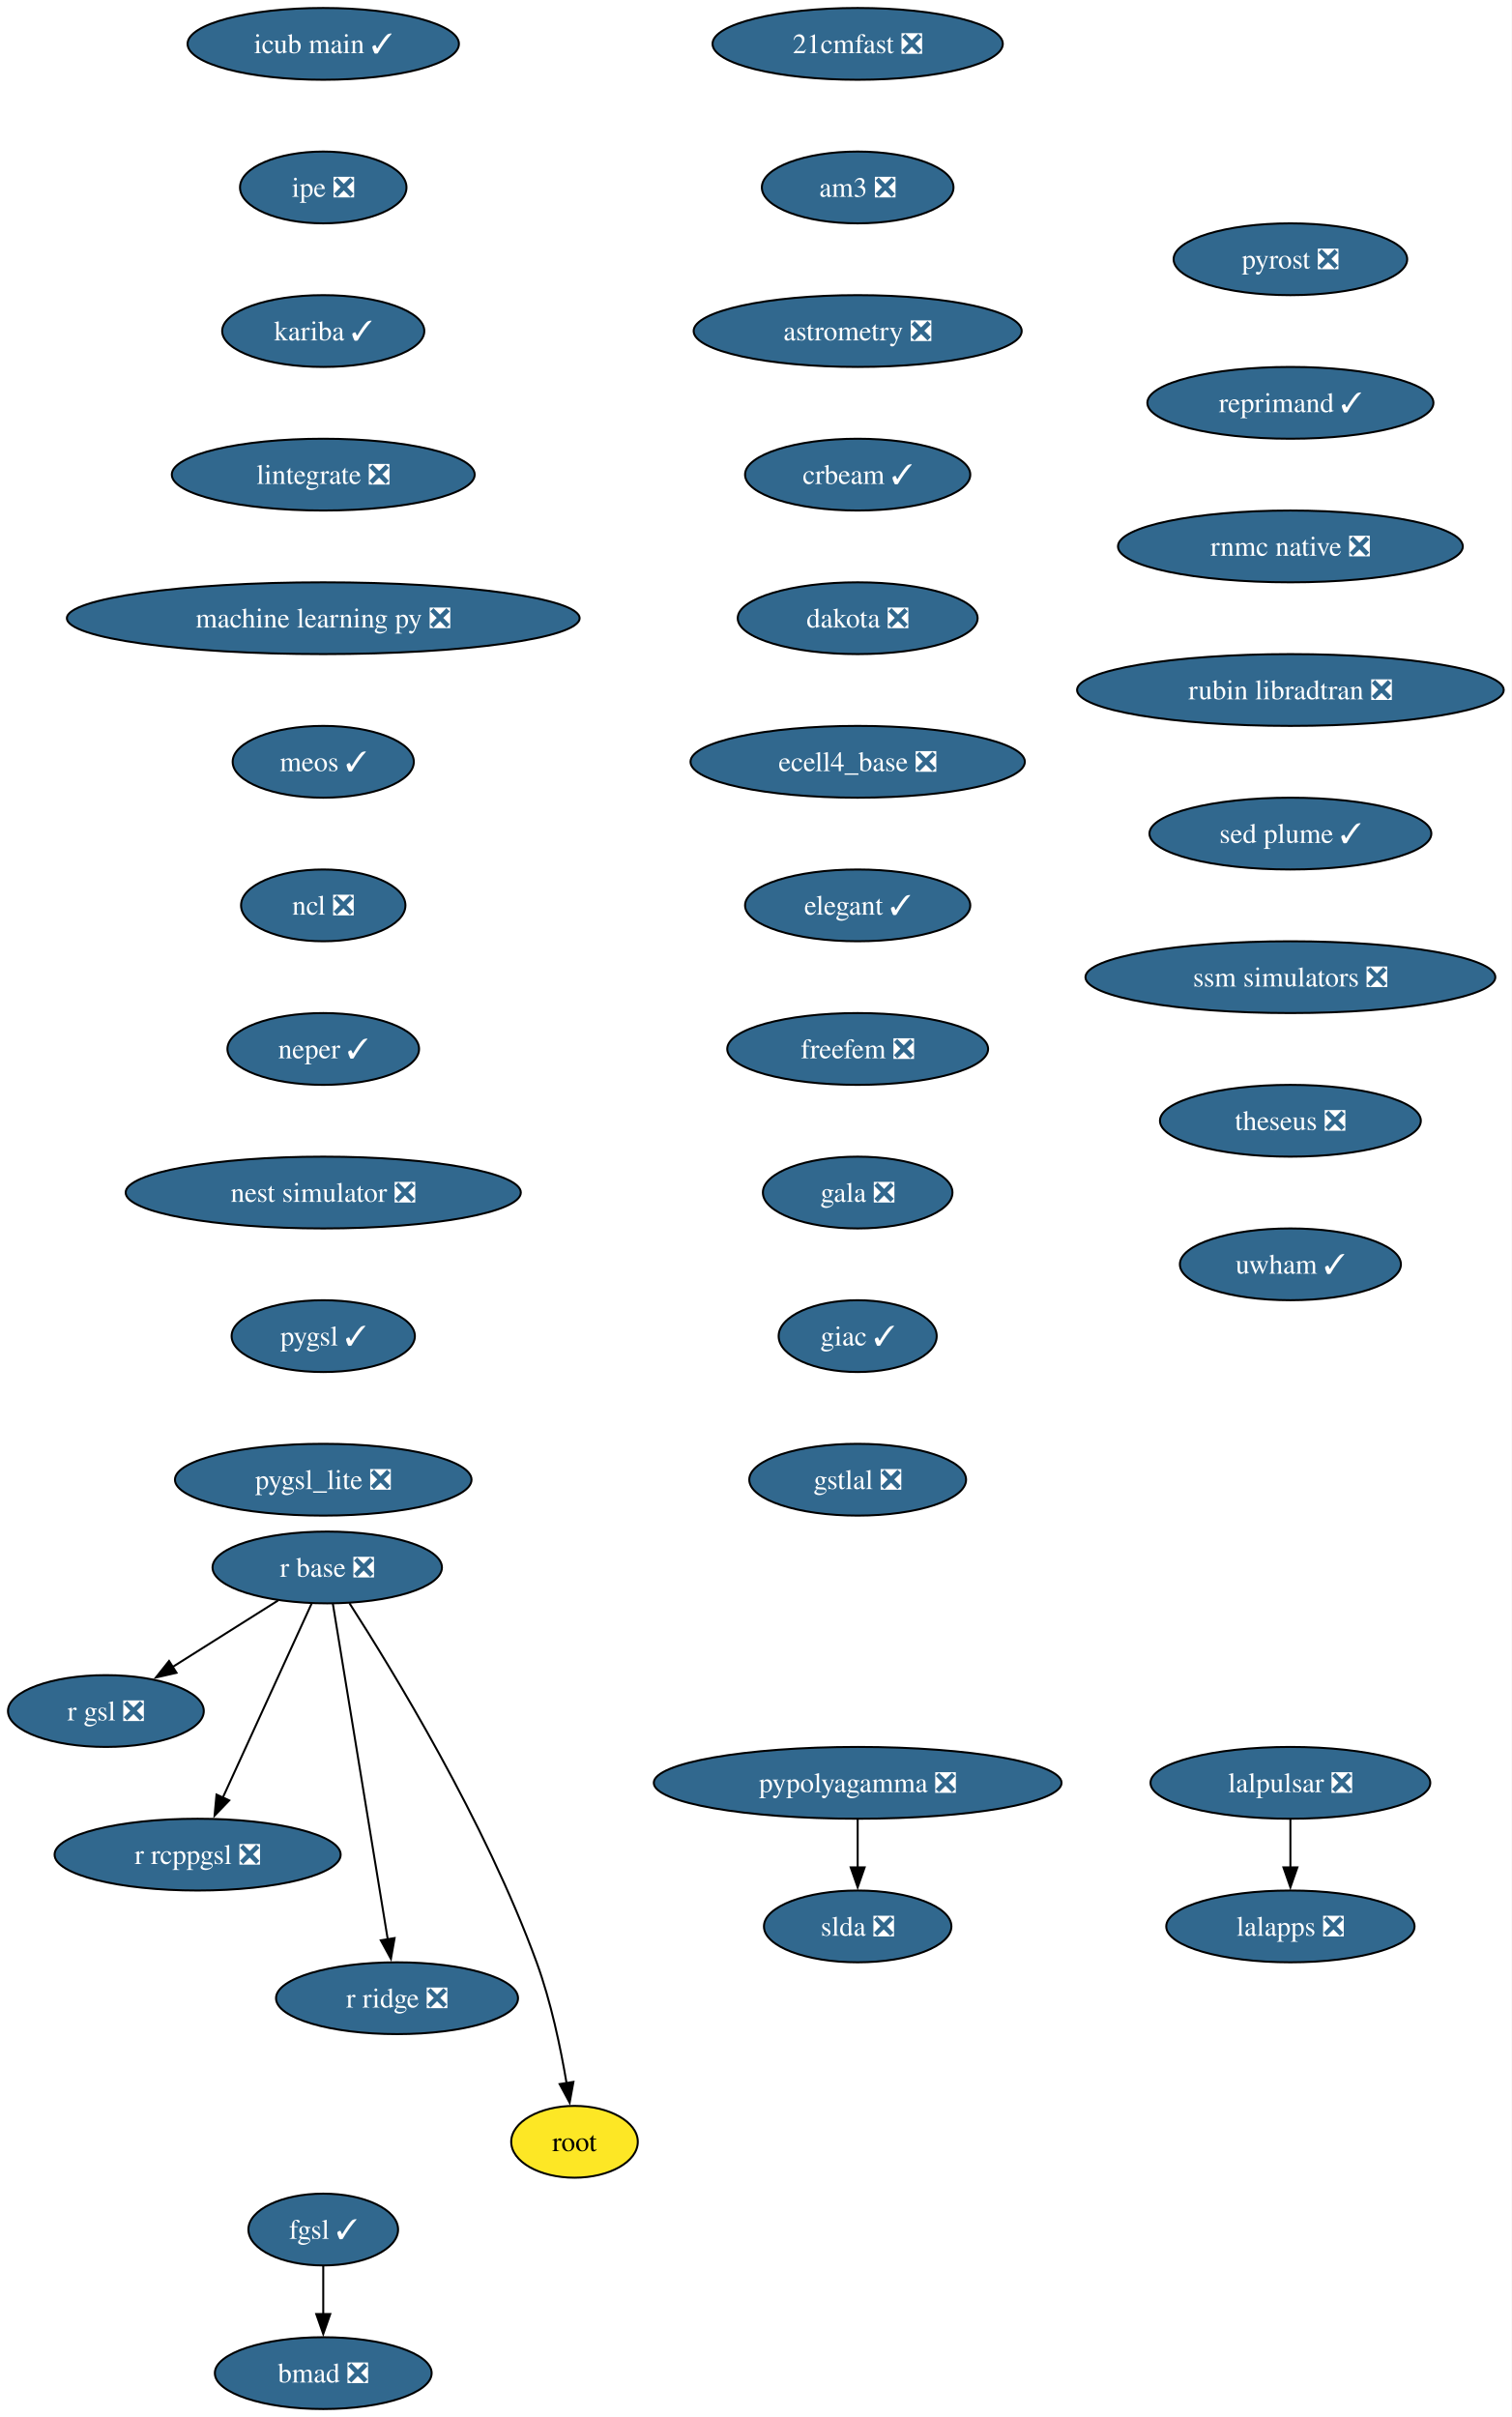
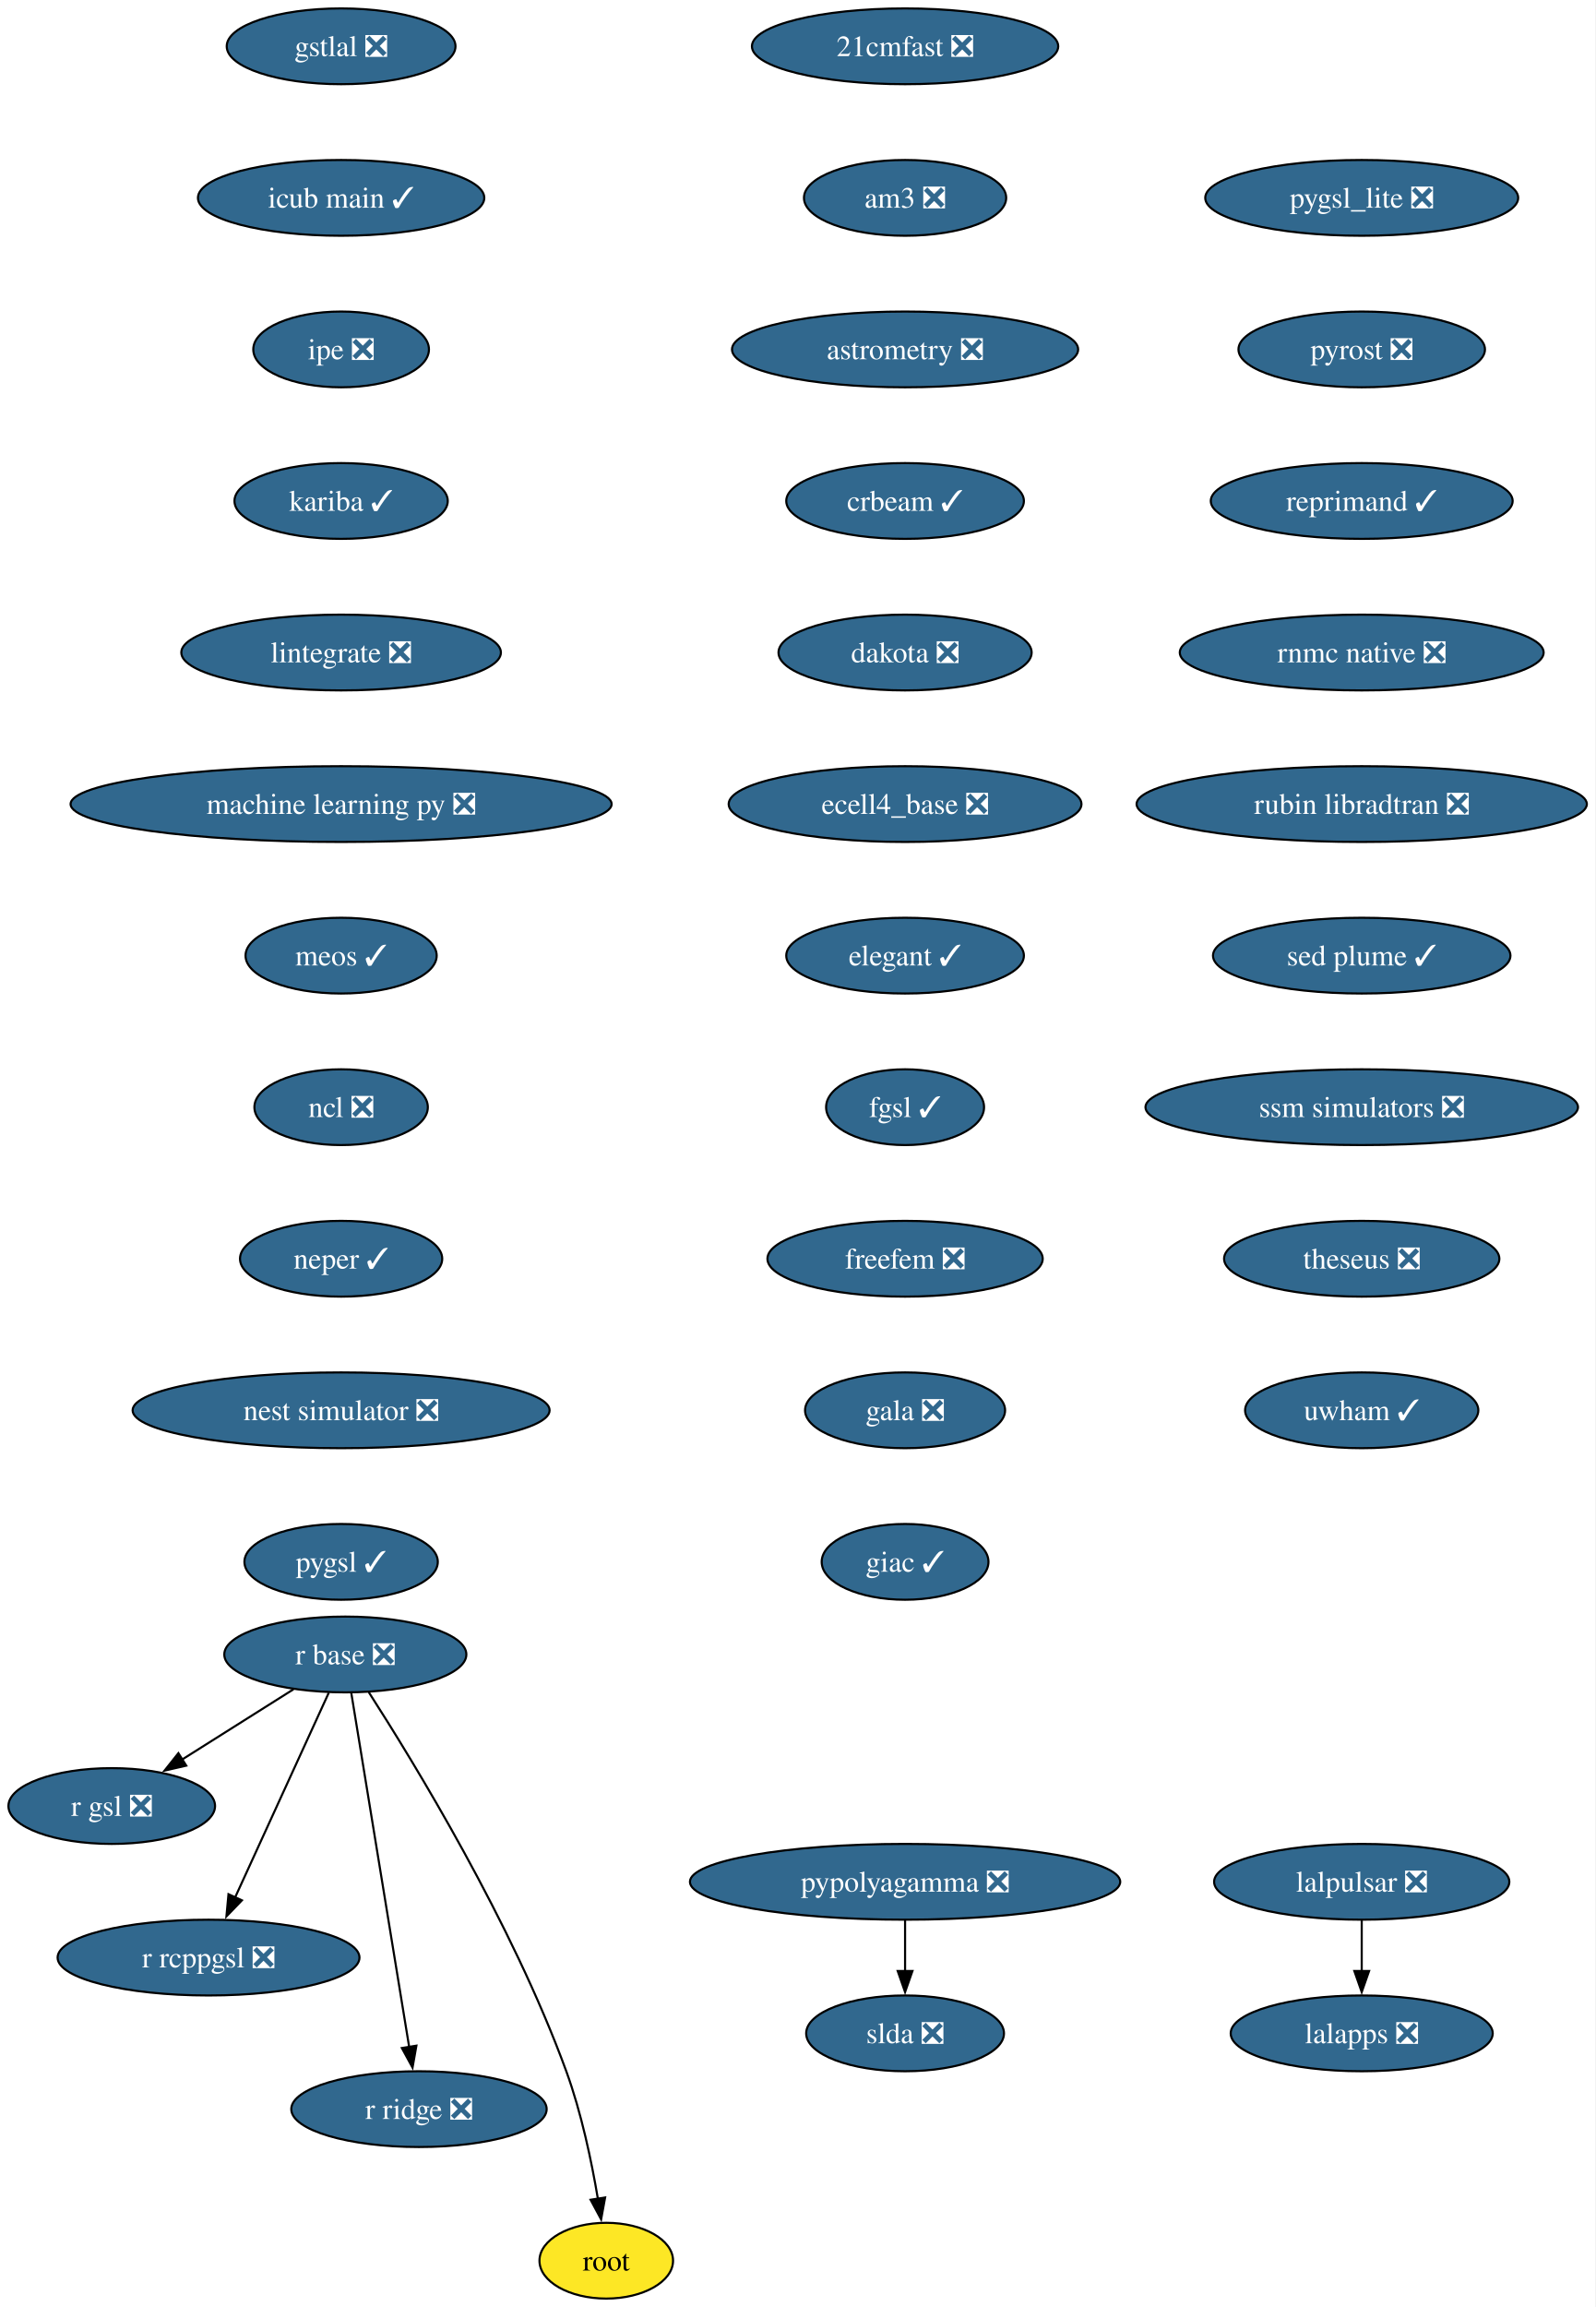
- <svg xmlns="http://www.w3.org/2000/svg" xmlns:xlink="http://www.w3.org/1999/xlink" width="758pt" height="1212pt" viewBox="0.00 0.00 758.00 1212.00">
-   <g id="graph0" class="graph" transform="scale(1 1) rotate(0) translate(4 1208)">
-     <polygon fill="white" stroke="none" points="-4,4 -4,-1208 754.08,-1208 754.08,4 -4,4" />
+ <svg xmlns="http://www.w3.org/2000/svg" xmlns:xlink="http://www.w3.org/1999/xlink" width="758pt" height="1096pt" viewBox="0.00 0.00 758.00 1096.00">
+   <g id="graph0" class="graph" transform="scale(1 1) rotate(0) translate(4 1092)">
+     <polygon fill="white" stroke="none" points="-4,4 -4,-1092 754.08,-1092 754.08,4 -4,4" />
    <g id="node1" class="node">
      <g id="a_node1">
        <a xlink:href="https://github.com/conda-forge/21cmfast-feedstock/pull/34" xlink:title="21cmfast ❎">
-           <ellipse fill="#31688e" stroke="black" cx="426.1" cy="-1186" rx="72.78" ry="18" />
-           <text xml:space="preserve" text-anchor="middle" x="426.1" y="-1181.33" font-family="Times,serif" font-size="14.00" fill="white">21cmfast ❎</text>
+           <ellipse fill="#31688e" stroke="black" cx="426.1" cy="-1070" rx="72.78" ry="18" />
+           <text xml:space="preserve" text-anchor="middle" x="426.1" y="-1065.33" font-family="Times,serif" font-size="14.00" fill="white">21cmfast ❎</text>
        </a>
      </g>
    </g>
    <g id="node2" class="node">
      <g id="a_node2">
        <a xlink:href="https://github.com/conda-forge/am3-feedstock/pull/6" xlink:title="am3 ❎">
-           <ellipse fill="#31688e" stroke="black" cx="426.1" cy="-1114" rx="48.05" ry="18" />
-           <text xml:space="preserve" text-anchor="middle" x="426.1" y="-1109.33" font-family="Times,serif" font-size="14.00" fill="white">am3 ❎</text>
+           <ellipse fill="#31688e" stroke="black" cx="426.1" cy="-998" rx="48.05" ry="18" />
+           <text xml:space="preserve" text-anchor="middle" x="426.1" y="-993.33" font-family="Times,serif" font-size="14.00" fill="white">am3 ❎</text>
        </a>
      </g>
    </g>
    <g id="node3" class="node">
      <g id="a_node3">
        <a xlink:href="https://github.com/conda-forge/astrometry-feedstock/pull/67" xlink:title="astrometry ❎">
-           <ellipse fill="#31688e" stroke="black" cx="426.1" cy="-1042" rx="82.25" ry="18" />
-           <text xml:space="preserve" text-anchor="middle" x="426.1" y="-1037.33" font-family="Times,serif" font-size="14.00" fill="white">astrometry ❎</text>
+           <ellipse fill="#31688e" stroke="black" cx="426.1" cy="-926" rx="82.25" ry="18" />
+           <text xml:space="preserve" text-anchor="middle" x="426.1" y="-921.33" font-family="Times,serif" font-size="14.00" fill="white">astrometry ❎</text>
        </a>
      </g>
    </g>
    <g id="node4" class="node">
      <g id="a_node4">
        <a xlink:href="https://github.com/conda-forge/crbeam-feedstock/pull/4" xlink:title="crbeam ✓">
-           <ellipse fill="#31688e" stroke="black" cx="426.1" cy="-970" rx="56.47" ry="18" />
-           <text xml:space="preserve" text-anchor="middle" x="426.1" y="-965.33" font-family="Times,serif" font-size="14.00" fill="white">crbeam ✓</text>
+           <ellipse fill="#31688e" stroke="black" cx="426.1" cy="-854" rx="56.47" ry="18" />
+           <text xml:space="preserve" text-anchor="middle" x="426.1" y="-849.33" font-family="Times,serif" font-size="14.00" fill="white">crbeam ✓</text>
+         </a>
+       </g>
+     </g>
+     <g id="node5" class="node">
+       <g id="a_node5">
+         <a xlink:href="https://github.com/conda-forge/dakota-feedstock/pull/64" xlink:title="dakota ❎">
+           <ellipse fill="#31688e" stroke="black" cx="426.1" cy="-782" rx="60.15" ry="18" />
+           <text xml:space="preserve" text-anchor="middle" x="426.1" y="-777.33" font-family="Times,serif" font-size="14.00" fill="white">dakota ❎</text>
        </a>
      </g>
    </g>
    <g id="node6" class="node">
      <g id="a_node6">
-         <a xlink:href="https://github.com/conda-forge/dakota-feedstock/pull/64" xlink:title="dakota ❎">
-           <ellipse fill="#31688e" stroke="black" cx="426.1" cy="-898" rx="60.15" ry="18" />
-           <text xml:space="preserve" text-anchor="middle" x="426.1" y="-893.33" font-family="Times,serif" font-size="14.00" fill="white">dakota ❎</text>
-         </a>
-       </g>
-     </g>
-     <g id="node5" class="node">
-       <g id="a_node5">
-         <a xlink:href="https://github.com/conda-forge/bmad-feedstock/pull/736" xlink:title="bmad ❎">
-           <ellipse fill="#31688e" stroke="black" cx="158.1" cy="-18" rx="54.36" ry="18" />
-           <text xml:space="preserve" text-anchor="middle" x="158.1" y="-13.32" font-family="Times,serif" font-size="14.00" fill="white">bmad ❎</text>
+         <a xlink:href="https://github.com/conda-forge/ecell4_base-feedstock/pull/39" xlink:title="ecell4_base ❎">
+           <ellipse fill="#31688e" stroke="black" cx="426.1" cy="-710" rx="83.83" ry="18" />
+           <text xml:space="preserve" text-anchor="middle" x="426.1" y="-705.33" font-family="Times,serif" font-size="14.00" fill="white">ecell4_base ❎</text>
        </a>
      </g>
    </g>
    <g id="node7" class="node">
      <g id="a_node7">
-         <a xlink:href="https://github.com/conda-forge/ecell4_base-feedstock/pull/39" xlink:title="ecell4_base ❎">
-           <ellipse fill="#31688e" stroke="black" cx="426.1" cy="-826" rx="83.83" ry="18" />
-           <text xml:space="preserve" text-anchor="middle" x="426.1" y="-821.33" font-family="Times,serif" font-size="14.00" fill="white">ecell4_base ❎</text>
+         <a xlink:href="https://github.com/conda-forge/elegant-feedstock/pull/34" xlink:title="elegant ✓">
+           <ellipse fill="#31688e" stroke="black" cx="426.1" cy="-638" rx="56.47" ry="18" />
+           <text xml:space="preserve" text-anchor="middle" x="426.1" y="-633.33" font-family="Times,serif" font-size="14.00" fill="white">elegant ✓</text>
        </a>
      </g>
    </g>
    <g id="node8" class="node">
      <g id="a_node8">
-         <a xlink:href="https://github.com/conda-forge/elegant-feedstock/pull/34" xlink:title="elegant ✓">
-           <ellipse fill="#31688e" stroke="black" cx="426.1" cy="-754" rx="56.47" ry="18" />
-           <text xml:space="preserve" text-anchor="middle" x="426.1" y="-749.33" font-family="Times,serif" font-size="14.00" fill="white">elegant ✓</text>
+         <a xlink:href="https://github.com/conda-forge/fgsl-feedstock/pull/4" xlink:title="fgsl ✓">
+           <ellipse fill="#31688e" stroke="black" cx="426.1" cy="-566" rx="37.53" ry="18" />
+           <text xml:space="preserve" text-anchor="middle" x="426.1" y="-561.33" font-family="Times,serif" font-size="14.00" fill="white">fgsl ✓</text>
        </a>
      </g>
    </g>
    <g id="node9" class="node">
      <g id="a_node9">
        <a xlink:href="https://github.com/conda-forge/freefem-feedstock/pull/56" xlink:title="freefem ❎">
-           <ellipse fill="#31688e" stroke="black" cx="426.1" cy="-682" rx="65.41" ry="18" />
-           <text xml:space="preserve" text-anchor="middle" x="426.1" y="-677.33" font-family="Times,serif" font-size="14.00" fill="white">freefem ❎</text>
+           <ellipse fill="#31688e" stroke="black" cx="426.1" cy="-494" rx="65.41" ry="18" />
+           <text xml:space="preserve" text-anchor="middle" x="426.1" y="-489.32" font-family="Times,serif" font-size="14.00" fill="white">freefem ❎</text>
+         </a>
+       </g>
+     </g>
+     <g id="node10" class="node">
+       <g id="a_node10">
+         <a xlink:href="https://github.com/conda-forge/gala-feedstock/pull/40" xlink:title="gala ❎">
+           <ellipse fill="#31688e" stroke="black" cx="426.1" cy="-422" rx="47.53" ry="18" />
+           <text xml:space="preserve" text-anchor="middle" x="426.1" y="-417.32" font-family="Times,serif" font-size="14.00" fill="white">gala ❎</text>
        </a>
      </g>
    </g>
    <g id="node11" class="node">
      <g id="a_node11">
-         <a xlink:href="https://github.com/conda-forge/gala-feedstock/pull/40" xlink:title="gala ❎">
-           <ellipse fill="#31688e" stroke="black" cx="426.1" cy="-610" rx="47.53" ry="18" />
-           <text xml:space="preserve" text-anchor="middle" x="426.1" y="-605.33" font-family="Times,serif" font-size="14.00" fill="white">gala ❎</text>
-         </a>
-       </g>
-     </g>
-     <g id="node10" class="node">
-       <g id="a_node10">
-         <a xlink:href="https://github.com/conda-forge/fgsl-feedstock/pull/4" xlink:title="fgsl ✓">
-           <ellipse fill="#31688e" stroke="black" cx="158.1" cy="-90" rx="37.53" ry="18" />
-           <text xml:space="preserve" text-anchor="middle" x="158.1" y="-85.33" font-family="Times,serif" font-size="14.00" fill="white">fgsl ✓</text>
-         </a>
-       </g>
-     </g>
-     <g id="edge8" class="edge">
-       <path fill="none" stroke="black" d="M158.1,-71.7C158.1,-64.41 158.1,-55.73 158.1,-47.54" />
-       <polygon fill="black" stroke="black" points="161.6,-47.62 158.1,-37.62 154.6,-47.62 161.6,-47.62" />
+         <a xlink:href="https://github.com/conda-forge/giac-feedstock/pull/45" xlink:title="giac ✓">
+           <ellipse fill="#31688e" stroke="black" cx="426.1" cy="-350" rx="39.63" ry="18" />
+           <text xml:space="preserve" text-anchor="middle" x="426.1" y="-345.32" font-family="Times,serif" font-size="14.00" fill="white">giac ✓</text>
+         </a>
+       </g>
    </g>
    <g id="node12" class="node">
      <g id="a_node12">
-         <a xlink:href="https://github.com/conda-forge/giac-feedstock/pull/45" xlink:title="giac ✓">
-           <ellipse fill="#31688e" stroke="black" cx="426.1" cy="-538" rx="39.63" ry="18" />
-           <text xml:space="preserve" text-anchor="middle" x="426.1" y="-533.33" font-family="Times,serif" font-size="14.00" fill="white">giac ✓</text>
+         <a xlink:href="https://github.com/conda-forge/gstlal-feedstock/pull/48" xlink:title="gstlal ❎">
+           <ellipse fill="#31688e" stroke="black" cx="158.1" cy="-1070" rx="54.36" ry="18" />
+           <text xml:space="preserve" text-anchor="middle" x="158.1" y="-1065.33" font-family="Times,serif" font-size="14.00" fill="white">gstlal ❎</text>
        </a>
      </g>
    </g>
    <g id="node13" class="node">
      <g id="a_node13">
-         <a xlink:href="https://github.com/conda-forge/gstlal-feedstock/pull/48" xlink:title="gstlal ❎">
-           <ellipse fill="#31688e" stroke="black" cx="426.1" cy="-466" rx="54.36" ry="18" />
-           <text xml:space="preserve" text-anchor="middle" x="426.1" y="-461.32" font-family="Times,serif" font-size="14.00" fill="white">gstlal ❎</text>
+         <a xlink:href="https://github.com/conda-forge/icub-main-feedstock/pull/58" xlink:title="icub main ✓">
+           <ellipse fill="#31688e" stroke="black" cx="158.1" cy="-998" rx="68.04" ry="18" />
+           <text xml:space="preserve" text-anchor="middle" x="158.1" y="-993.33" font-family="Times,serif" font-size="14.00" fill="white">icub main ✓</text>
        </a>
      </g>
    </g>
    <g id="node14" class="node">
      <g id="a_node14">
-         <a xlink:href="https://github.com/conda-forge/icub-main-feedstock/pull/58" xlink:title="icub main ✓">
-           <ellipse fill="#31688e" stroke="black" cx="158.1" cy="-1186" rx="68.04" ry="18" />
-           <text xml:space="preserve" text-anchor="middle" x="158.1" y="-1181.33" font-family="Times,serif" font-size="14.00" fill="white">icub main ✓</text>
+         <a xlink:href="https://github.com/conda-forge/ipe-feedstock/pull/45" xlink:title="ipe ❎">
+           <ellipse fill="#31688e" stroke="black" cx="158.1" cy="-926" rx="41.74" ry="18" />
+           <text xml:space="preserve" text-anchor="middle" x="158.1" y="-921.33" font-family="Times,serif" font-size="14.00" fill="white">ipe ❎</text>
        </a>
      </g>
    </g>
    <g id="node15" class="node">
      <g id="a_node15">
-         <a xlink:href="https://github.com/conda-forge/ipe-feedstock/pull/45" xlink:title="ipe ❎">
-           <ellipse fill="#31688e" stroke="black" cx="158.1" cy="-1114" rx="41.74" ry="18" />
-           <text xml:space="preserve" text-anchor="middle" x="158.1" y="-1109.33" font-family="Times,serif" font-size="14.00" fill="white">ipe ❎</text>
+         <a xlink:href="https://github.com/conda-forge/kariba-feedstock/pull/2" xlink:title="kariba ✓">
+           <ellipse fill="#31688e" stroke="black" cx="158.1" cy="-854" rx="50.68" ry="18" />
+           <text xml:space="preserve" text-anchor="middle" x="158.1" y="-849.33" font-family="Times,serif" font-size="14.00" fill="white">kariba ✓</text>
        </a>
      </g>
    </g>
    <g id="node16" class="node">
      <g id="a_node16">
-         <a xlink:href="https://github.com/conda-forge/kariba-feedstock/pull/2" xlink:title="kariba ✓">
-           <ellipse fill="#31688e" stroke="black" cx="158.1" cy="-1042" rx="50.68" ry="18" />
-           <text xml:space="preserve" text-anchor="middle" x="158.1" y="-1037.33" font-family="Times,serif" font-size="14.00" fill="white">kariba ✓</text>
+         <a xlink:href="https://github.com/conda-forge/lintegrate-feedstock/pull/47" xlink:title="lintegrate ❎">
+           <ellipse fill="#31688e" stroke="black" cx="158.1" cy="-782" rx="75.94" ry="18" />
+           <text xml:space="preserve" text-anchor="middle" x="158.1" y="-777.33" font-family="Times,serif" font-size="14.00" fill="white">lintegrate ❎</text>
+         </a>
+       </g>
+     </g>
+     <g id="node19" class="node">
+       <g id="a_node19">
+         <a xlink:href="https://github.com/conda-forge/machine-learning-py-feedstock/pull/14" xlink:title="machine learning py ❎">
+           <ellipse fill="#31688e" stroke="black" cx="158.1" cy="-710" rx="128.55" ry="18" />
+           <text xml:space="preserve" text-anchor="middle" x="158.1" y="-705.33" font-family="Times,serif" font-size="14.00" fill="white">machine learning py ❎</text>
        </a>
      </g>
    </g>
    <g id="node17" class="node">
      <g id="a_node17">
-         <a xlink:href="https://github.com/conda-forge/lintegrate-feedstock/pull/47" xlink:title="lintegrate ❎">
-           <ellipse fill="#31688e" stroke="black" cx="158.1" cy="-970" rx="75.94" ry="18" />
-           <text xml:space="preserve" text-anchor="middle" x="158.1" y="-965.33" font-family="Times,serif" font-size="14.00" fill="white">lintegrate ❎</text>
-         </a>
-       </g>
+         <a xlink:href="https://github.com/conda-forge/lalapps-feedstock/pull/65" xlink:title="lalapps ❎">
+           <ellipse fill="#31688e" stroke="black" cx="643.1" cy="-126" rx="62.26" ry="18" />
+           <text xml:space="preserve" text-anchor="middle" x="643.1" y="-121.33" font-family="Times,serif" font-size="14.00" fill="white">lalapps ❎</text>
+         </a>
+       </g>
+     </g>
+     <g id="node18" class="node">
+       <g id="a_node18">
+         <a xlink:href="https://github.com/conda-forge/lalpulsar-feedstock/pull/84" xlink:title="lalpulsar ❎">
+           <ellipse fill="#31688e" stroke="black" cx="643.1" cy="-198" rx="70.15" ry="18" />
+           <text xml:space="preserve" text-anchor="middle" x="643.1" y="-193.32" font-family="Times,serif" font-size="14.00" fill="white">lalpulsar ❎</text>
+         </a>
+       </g>
+     </g>
+     <g id="edge15" class="edge">
+       <path fill="none" stroke="black" d="M643.1,-179.7C643.1,-172.41 643.1,-163.73 643.1,-155.54" />
+       <polygon fill="black" stroke="black" points="646.6,-155.62 643.1,-145.62 639.6,-155.62 646.6,-155.62" />
    </g>
    <g id="node20" class="node">
      <g id="a_node20">
-         <a xlink:href="https://github.com/conda-forge/machine-learning-py-feedstock/pull/14" xlink:title="machine learning py ❎">
-           <ellipse fill="#31688e" stroke="black" cx="158.1" cy="-898" rx="128.55" ry="18" />
-           <text xml:space="preserve" text-anchor="middle" x="158.1" y="-893.33" font-family="Times,serif" font-size="14.00" fill="white">machine learning py ❎</text>
-         </a>
-       </g>
-     </g>
-     <g id="node18" class="node">
-       <g id="a_node18">
-         <a xlink:href="https://github.com/conda-forge/lalapps-feedstock/pull/65" xlink:title="lalapps ❎">
-           <ellipse fill="#31688e" stroke="black" cx="643.1" cy="-242" rx="62.26" ry="18" />
-           <text xml:space="preserve" text-anchor="middle" x="643.1" y="-237.32" font-family="Times,serif" font-size="14.00" fill="white">lalapps ❎</text>
-         </a>
-       </g>
-     </g>
-     <g id="node19" class="node">
-       <g id="a_node19">
-         <a xlink:href="https://github.com/conda-forge/lalpulsar-feedstock/pull/84" xlink:title="lalpulsar ❎">
-           <ellipse fill="#31688e" stroke="black" cx="643.1" cy="-314" rx="70.15" ry="18" />
-           <text xml:space="preserve" text-anchor="middle" x="643.1" y="-309.32" font-family="Times,serif" font-size="14.00" fill="white">lalpulsar ❎</text>
-         </a>
-       </g>
-     </g>
-     <g id="edge15" class="edge">
-       <path fill="none" stroke="black" d="M643.1,-295.7C643.1,-288.41 643.1,-279.73 643.1,-271.54" />
-       <polygon fill="black" stroke="black" points="646.6,-271.62 643.1,-261.62 639.6,-271.62 646.6,-271.62" />
+         <a xlink:href="https://github.com/conda-forge/meos-feedstock/pull/22" xlink:title="meos ✓">
+           <ellipse fill="#31688e" stroke="black" cx="158.1" cy="-638" rx="45.42" ry="18" />
+           <text xml:space="preserve" text-anchor="middle" x="158.1" y="-633.33" font-family="Times,serif" font-size="14.00" fill="white">meos ✓</text>
+         </a>
+       </g>
    </g>
    <g id="node21" class="node">
      <g id="a_node21">
-         <a xlink:href="https://github.com/conda-forge/meos-feedstock/pull/22" xlink:title="meos ✓">
-           <ellipse fill="#31688e" stroke="black" cx="158.1" cy="-826" rx="45.42" ry="18" />
-           <text xml:space="preserve" text-anchor="middle" x="158.1" y="-821.33" font-family="Times,serif" font-size="14.00" fill="white">meos ✓</text>
+         <a xlink:href="https://github.com/conda-forge/ncl-feedstock/pull/177" xlink:title="ncl ❎">
+           <ellipse fill="#31688e" stroke="black" cx="158.1" cy="-566" rx="41.21" ry="18" />
+           <text xml:space="preserve" text-anchor="middle" x="158.1" y="-561.33" font-family="Times,serif" font-size="14.00" fill="white">ncl ❎</text>
        </a>
      </g>
    </g>
    <g id="node22" class="node">
      <g id="a_node22">
-         <a xlink:href="https://github.com/conda-forge/ncl-feedstock/pull/177" xlink:title="ncl ❎">
-           <ellipse fill="#31688e" stroke="black" cx="158.1" cy="-754" rx="41.21" ry="18" />
-           <text xml:space="preserve" text-anchor="middle" x="158.1" y="-749.33" font-family="Times,serif" font-size="14.00" fill="white">ncl ❎</text>
+         <a xlink:href="https://github.com/conda-forge/neper-feedstock/pull/34" xlink:title="neper ✓">
+           <ellipse fill="#31688e" stroke="black" cx="158.1" cy="-494" rx="48.05" ry="18" />
+           <text xml:space="preserve" text-anchor="middle" x="158.1" y="-489.32" font-family="Times,serif" font-size="14.00" fill="white">neper ✓</text>
        </a>
      </g>
    </g>
    <g id="node23" class="node">
      <g id="a_node23">
-         <a xlink:href="https://github.com/conda-forge/neper-feedstock/pull/34" xlink:title="neper ✓">
-           <ellipse fill="#31688e" stroke="black" cx="158.1" cy="-682" rx="48.05" ry="18" />
-           <text xml:space="preserve" text-anchor="middle" x="158.1" y="-677.33" font-family="Times,serif" font-size="14.00" fill="white">neper ✓</text>
+         <a xlink:href="https://github.com/conda-forge/nest-simulator-feedstock/pull/130" xlink:title="nest simulator ❎">
+           <ellipse fill="#31688e" stroke="black" cx="158.1" cy="-422" rx="99.08" ry="18" />
+           <text xml:space="preserve" text-anchor="middle" x="158.1" y="-417.32" font-family="Times,serif" font-size="14.00" fill="white">nest simulator ❎</text>
        </a>
      </g>
    </g>
    <g id="node24" class="node">
      <g id="a_node24">
-         <a xlink:href="https://github.com/conda-forge/nest-simulator-feedstock/pull/130" xlink:title="nest simulator ❎">
-           <ellipse fill="#31688e" stroke="black" cx="158.1" cy="-610" rx="99.08" ry="18" />
-           <text xml:space="preserve" text-anchor="middle" x="158.1" y="-605.33" font-family="Times,serif" font-size="14.00" fill="white">nest simulator ❎</text>
+         <a xlink:href="https://github.com/conda-forge/pygsl-feedstock/pull/15" xlink:title="pygsl ✓">
+           <ellipse fill="#31688e" stroke="black" cx="158.1" cy="-350" rx="45.95" ry="18" />
+           <text xml:space="preserve" text-anchor="middle" x="158.1" y="-345.32" font-family="Times,serif" font-size="14.00" fill="white">pygsl ✓</text>
        </a>
      </g>
    </g>
    <g id="node25" class="node">
      <g id="a_node25">
-         <a xlink:href="https://github.com/conda-forge/pygsl-feedstock/pull/15" xlink:title="pygsl ✓">
-           <ellipse fill="#31688e" stroke="black" cx="158.1" cy="-538" rx="45.95" ry="18" />
-           <text xml:space="preserve" text-anchor="middle" x="158.1" y="-533.33" font-family="Times,serif" font-size="14.00" fill="white">pygsl ✓</text>
+         <a xlink:href="https://github.com/conda-forge/pygsl_lite-feedstock/pull/28" xlink:title="pygsl_lite ❎">
+           <ellipse fill="#31688e" stroke="black" cx="643.1" cy="-998" rx="74.36" ry="18" />
+           <text xml:space="preserve" text-anchor="middle" x="643.1" y="-993.33" font-family="Times,serif" font-size="14.00" fill="white">pygsl_lite ❎</text>
        </a>
      </g>
    </g>
    <g id="node26" class="node">
      <g id="a_node26">
-         <a xlink:href="https://github.com/conda-forge/pygsl_lite-feedstock/pull/28" xlink:title="pygsl_lite ❎">
-           <ellipse fill="#31688e" stroke="black" cx="158.1" cy="-466" rx="74.36" ry="18" />
-           <text xml:space="preserve" text-anchor="middle" x="158.1" y="-461.32" font-family="Times,serif" font-size="14.00" fill="white">pygsl_lite ❎</text>
+         <a xlink:href="https://github.com/conda-forge/pyrost-feedstock/pull/38" xlink:title="pyrost ❎">
+           <ellipse fill="#31688e" stroke="black" cx="643.1" cy="-926" rx="58.57" ry="18" />
+           <text xml:space="preserve" text-anchor="middle" x="643.1" y="-921.33" font-family="Times,serif" font-size="14.00" fill="white">pyrost ❎</text>
+         </a>
+       </g>
+     </g>
+     <g id="node29" class="node">
+       <g id="a_node29">
+         <a xlink:href="https://github.com/conda-forge/reprimand-feedstock/pull/15" xlink:title="reprimand ✓">
+           <ellipse fill="#31688e" stroke="black" cx="643.1" cy="-854" rx="71.73" ry="18" />
+           <text xml:space="preserve" text-anchor="middle" x="643.1" y="-849.33" font-family="Times,serif" font-size="14.00" fill="white">reprimand ✓</text>
        </a>
      </g>
    </g>
    <g id="node27" class="node">
      <g id="a_node27">
        <a xlink:href="https://github.com/conda-forge/pypolyagamma-feedstock/pull/24" xlink:title="pypolyagamma ❎">
-           <ellipse fill="#31688e" stroke="black" cx="426.1" cy="-314" rx="102.24" ry="18" />
-           <text xml:space="preserve" text-anchor="middle" x="426.1" y="-309.32" font-family="Times,serif" font-size="14.00" fill="white">pypolyagamma ❎</text>
+           <ellipse fill="#31688e" stroke="black" cx="426.1" cy="-198" rx="102.24" ry="18" />
+           <text xml:space="preserve" text-anchor="middle" x="426.1" y="-193.32" font-family="Times,serif" font-size="14.00" fill="white">pypolyagamma ❎</text>
        </a>
      </g>
    </g>
    <g id="node28" class="node">
      <g id="a_node28">
        <a xlink:href="https://github.com/conda-forge/slda-feedstock/pull/19" xlink:title="slda ❎">
-           <ellipse fill="#31688e" stroke="black" cx="426.1" cy="-242" rx="47" ry="18" />
-           <text xml:space="preserve" text-anchor="middle" x="426.1" y="-237.32" font-family="Times,serif" font-size="14.00" fill="white">slda ❎</text>
+           <ellipse fill="#31688e" stroke="black" cx="426.1" cy="-126" rx="47" ry="18" />
+           <text xml:space="preserve" text-anchor="middle" x="426.1" y="-121.33" font-family="Times,serif" font-size="14.00" fill="white">slda ❎</text>
        </a>
      </g>
    </g>
    <g id="edge23" class="edge">
-       <path fill="none" stroke="black" d="M426.1,-295.7C426.1,-288.41 426.1,-279.73 426.1,-271.54" />
-       <polygon fill="black" stroke="black" points="429.6,-271.62 426.1,-261.62 422.6,-271.62 429.6,-271.62" />
-     </g>
-     <g id="node29" class="node">
-       <g id="a_node29">
-         <a xlink:href="https://github.com/conda-forge/pyrost-feedstock/pull/38" xlink:title="pyrost ❎">
-           <ellipse fill="#31688e" stroke="black" cx="643.1" cy="-1078" rx="58.57" ry="18" />
-           <text xml:space="preserve" text-anchor="middle" x="643.1" y="-1073.33" font-family="Times,serif" font-size="14.00" fill="white">pyrost ❎</text>
+       <path fill="none" stroke="black" d="M426.1,-179.7C426.1,-172.41 426.1,-163.73 426.1,-155.54" />
+       <polygon fill="black" stroke="black" points="429.6,-155.62 426.1,-145.62 422.6,-155.62 429.6,-155.62" />
+     </g>
+     <g id="node35" class="node">
+       <g id="a_node35">
+         <a xlink:href="https://github.com/conda-forge/rnmc-native-feedstock/pull/8" xlink:title="rnmc native ❎">
+           <ellipse fill="#31688e" stroke="black" cx="643.1" cy="-782" rx="86.46" ry="18" />
+           <text xml:space="preserve" text-anchor="middle" x="643.1" y="-777.33" font-family="Times,serif" font-size="14.00" fill="white">rnmc native ❎</text>
        </a>
      </g>
    </g>
    <g id="node30" class="node">
      <g id="a_node30">
-         <a xlink:href="https://github.com/conda-forge/reprimand-feedstock/pull/15" xlink:title="reprimand ✓">
-           <ellipse fill="#31688e" stroke="black" cx="643.1" cy="-1006" rx="71.73" ry="18" />
-           <text xml:space="preserve" text-anchor="middle" x="643.1" y="-1001.33" font-family="Times,serif" font-size="14.00" fill="white">reprimand ✓</text>
-         </a>
-       </g>
+         <a xlink:href="https://github.com/conda-forge/r-base-feedstock/pull/420" xlink:title="r base ❎">
+           <ellipse fill="#31688e" stroke="black" cx="160.1" cy="-306" rx="57.52" ry="18" />
+           <text xml:space="preserve" text-anchor="middle" x="160.1" y="-301.32" font-family="Times,serif" font-size="14.00" fill="white">r base ❎</text>
+         </a>
+       </g>
+     </g>
+     <g id="node31" class="node">
+       <g id="a_node31">
+         <a xlink:href="https://github.com/conda-forge/r-gsl-feedstock/pull/27" xlink:title="r gsl ❎">
+           <ellipse fill="#31688e" stroke="black" cx="49.1" cy="-234" rx="49.1" ry="18" />
+           <text xml:space="preserve" text-anchor="middle" x="49.1" y="-229.32" font-family="Times,serif" font-size="14.00" fill="white">r gsl ❎</text>
+         </a>
+       </g>
+     </g>
+     <g id="edge25" class="edge">
+       <path fill="none" stroke="black" d="M135.47,-289.46C119.88,-279.63 99.52,-266.8 82.49,-256.06" />
+       <polygon fill="black" stroke="black" points="84.51,-253.19 74.19,-250.82 80.78,-259.11 84.51,-253.19" />
+     </g>
+     <g id="node32" class="node">
+       <g id="a_node32">
+         <a xlink:href="https://github.com/conda-forge/r-rcppgsl-feedstock/pull/27" xlink:title="r rcppgsl ❎">
+           <ellipse fill="#31688e" stroke="black" cx="95.1" cy="-162" rx="71.73" ry="18" />
+           <text xml:space="preserve" text-anchor="middle" x="95.1" y="-157.32" font-family="Times,serif" font-size="14.00" fill="white">r rcppgsl ❎</text>
+         </a>
+       </g>
+     </g>
+     <g id="edge26" class="edge">
+       <path fill="none" stroke="black" d="M152.26,-287.87C141.19,-263.67 120.83,-219.21 107.64,-190.39" />
+       <polygon fill="black" stroke="black" points="110.95,-189.2 103.6,-181.57 104.58,-192.11 110.95,-189.2" />
+     </g>
+     <g id="node33" class="node">
+       <g id="a_node33">
+         <a xlink:href="https://github.com/conda-forge/r-ridge-feedstock/pull/4" xlink:title="r ridge ❎">
+           <ellipse fill="#31688e" stroke="black" cx="195.1" cy="-90" rx="60.68" ry="18" />
+           <text xml:space="preserve" text-anchor="middle" x="195.1" y="-85.33" font-family="Times,serif" font-size="14.00" fill="white">r ridge ❎</text>
+         </a>
+       </g>
+     </g>
+     <g id="edge27" class="edge">
+       <path fill="none" stroke="black" d="M162.91,-287.85C168.91,-251.14 183.06,-164.66 190.44,-119.53" />
+       <polygon fill="black" stroke="black" points="193.88,-120.16 192.04,-109.73 186.97,-119.03 193.88,-120.16" />
+     </g>
+     <g id="node34" class="node">
+       <g id="a_node34">
+         <a xlink:href="https://github.com/conda-forge/root-feedstock" xlink:title="root">
+           <ellipse fill="#fde725" stroke="black" cx="284.1" cy="-18" rx="31.74" ry="18" />
+           <text xml:space="preserve" text-anchor="middle" x="284.1" y="-13.32" font-family="Times,serif" font-size="14.00">root</text>
+         </a>
+       </g>
+     </g>
+     <g id="edge28" class="edge">
+       <path fill="none" stroke="black" d="M171.23,-288.1C192.56,-254.95 239.39,-178.45 265.1,-108 272.28,-88.34 277.12,-65.21 280.11,-47.45" />
+       <polygon fill="black" stroke="black" points="283.56,-48.04 281.66,-37.62 276.65,-46.95 283.56,-48.04" />
    </g>
    <g id="node36" class="node">
      <g id="a_node36">
-         <a xlink:href="https://github.com/conda-forge/rnmc-native-feedstock/pull/8" xlink:title="rnmc native ❎">
-           <ellipse fill="#31688e" stroke="black" cx="643.1" cy="-934" rx="86.46" ry="18" />
-           <text xml:space="preserve" text-anchor="middle" x="643.1" y="-929.33" font-family="Times,serif" font-size="14.00" fill="white">rnmc native ❎</text>
-         </a>
-       </g>
-     </g>
-     <g id="node31" class="node">
-       <g id="a_node31">
-         <a xlink:href="https://github.com/conda-forge/r-base-feedstock/pull/420" xlink:title="r base ❎">
-           <ellipse fill="#31688e" stroke="black" cx="160.1" cy="-422" rx="57.52" ry="18" />
-           <text xml:space="preserve" text-anchor="middle" x="160.1" y="-417.32" font-family="Times,serif" font-size="14.00" fill="white">r base ❎</text>
-         </a>
-       </g>
-     </g>
-     <g id="node32" class="node">
-       <g id="a_node32">
-         <a xlink:href="https://github.com/conda-forge/r-gsl-feedstock/pull/27" xlink:title="r gsl ❎">
-           <ellipse fill="#31688e" stroke="black" cx="49.1" cy="-350" rx="49.1" ry="18" />
-           <text xml:space="preserve" text-anchor="middle" x="49.1" y="-345.32" font-family="Times,serif" font-size="14.00" fill="white">r gsl ❎</text>
-         </a>
-       </g>
-     </g>
-     <g id="edge25" class="edge">
-       <path fill="none" stroke="black" d="M135.47,-405.46C119.88,-395.63 99.52,-382.8 82.49,-372.06" />
-       <polygon fill="black" stroke="black" points="84.51,-369.19 74.19,-366.82 80.78,-375.11 84.51,-369.19" />
-     </g>
-     <g id="node33" class="node">
-       <g id="a_node33">
-         <a xlink:href="https://github.com/conda-forge/r-rcppgsl-feedstock/pull/27" xlink:title="r rcppgsl ❎">
-           <ellipse fill="#31688e" stroke="black" cx="95.1" cy="-278" rx="71.73" ry="18" />
-           <text xml:space="preserve" text-anchor="middle" x="95.1" y="-273.32" font-family="Times,serif" font-size="14.00" fill="white">r rcppgsl ❎</text>
-         </a>
-       </g>
-     </g>
-     <g id="edge26" class="edge">
-       <path fill="none" stroke="black" d="M152.26,-403.87C141.19,-379.67 120.83,-335.21 107.64,-306.39" />
-       <polygon fill="black" stroke="black" points="110.95,-305.2 103.6,-297.57 104.58,-308.11 110.95,-305.2" />
-     </g>
-     <g id="node34" class="node">
-       <g id="a_node34">
-         <a xlink:href="https://github.com/conda-forge/r-ridge-feedstock/pull/4" xlink:title="r ridge ❎">
-           <ellipse fill="#31688e" stroke="black" cx="195.1" cy="-206" rx="60.68" ry="18" />
-           <text xml:space="preserve" text-anchor="middle" x="195.1" y="-201.33" font-family="Times,serif" font-size="14.00" fill="white">r ridge ❎</text>
-         </a>
-       </g>
-     </g>
-     <g id="edge27" class="edge">
-       <path fill="none" stroke="black" d="M162.91,-403.85C168.91,-367.14 183.06,-280.66 190.44,-235.53" />
-       <polygon fill="black" stroke="black" points="193.88,-236.16 192.04,-225.73 186.97,-235.03 193.88,-236.16" />
-     </g>
-     <g id="node35" class="node">
-       <g id="a_node35">
-         <a xlink:href="https://github.com/conda-forge/root-feedstock" xlink:title="root">
-           <ellipse fill="#fde725" stroke="black" cx="284.1" cy="-134" rx="31.74" ry="18" />
-           <text xml:space="preserve" text-anchor="middle" x="284.1" y="-129.32" font-family="Times,serif" font-size="14.00">root</text>
-         </a>
-       </g>
-     </g>
-     <g id="edge28" class="edge">
-       <path fill="none" stroke="black" d="M171.23,-404.1C192.56,-370.95 239.39,-294.45 265.1,-224 272.28,-204.34 277.12,-181.21 280.11,-163.45" />
-       <polygon fill="black" stroke="black" points="283.56,-164.04 281.66,-153.62 276.65,-162.95 283.56,-164.04" />
+         <a xlink:href="https://github.com/conda-forge/rubin-libradtran-feedstock/pull/18" xlink:title="rubin libradtran ❎">
+           <ellipse fill="#31688e" stroke="black" cx="643.1" cy="-710" rx="106.98" ry="18" />
+           <text xml:space="preserve" text-anchor="middle" x="643.1" y="-705.33" font-family="Times,serif" font-size="14.00" fill="white">rubin libradtran ❎</text>
+         </a>
+       </g>
    </g>
    <g id="node37" class="node">
      <g id="a_node37">
-         <a xlink:href="https://github.com/conda-forge/rubin-libradtran-feedstock/pull/18" xlink:title="rubin libradtran ❎">
-           <ellipse fill="#31688e" stroke="black" cx="643.1" cy="-862" rx="106.98" ry="18" />
-           <text xml:space="preserve" text-anchor="middle" x="643.1" y="-857.33" font-family="Times,serif" font-size="14.00" fill="white">rubin libradtran ❎</text>
+         <a xlink:href="https://github.com/conda-forge/sed-plume-feedstock/pull/8" xlink:title="sed plume ✓">
+           <ellipse fill="#31688e" stroke="black" cx="643.1" cy="-638" rx="70.68" ry="18" />
+           <text xml:space="preserve" text-anchor="middle" x="643.1" y="-633.33" font-family="Times,serif" font-size="14.00" fill="white">sed plume ✓</text>
        </a>
      </g>
    </g>
    <g id="node38" class="node">
      <g id="a_node38">
-         <a xlink:href="https://github.com/conda-forge/sed-plume-feedstock/pull/8" xlink:title="sed plume ✓">
-           <ellipse fill="#31688e" stroke="black" cx="643.1" cy="-790" rx="70.68" ry="18" />
-           <text xml:space="preserve" text-anchor="middle" x="643.1" y="-785.33" font-family="Times,serif" font-size="14.00" fill="white">sed plume ✓</text>
+         <a xlink:href="https://github.com/conda-forge/ssm-simulators-feedstock/pull/28" xlink:title="ssm simulators ❎">
+           <ellipse fill="#31688e" stroke="black" cx="643.1" cy="-566" rx="102.77" ry="18" />
+           <text xml:space="preserve" text-anchor="middle" x="643.1" y="-561.33" font-family="Times,serif" font-size="14.00" fill="white">ssm simulators ❎</text>
        </a>
      </g>
    </g>
    <g id="node39" class="node">
      <g id="a_node39">
-         <a xlink:href="https://github.com/conda-forge/ssm-simulators-feedstock/pull/28" xlink:title="ssm simulators ❎">
-           <ellipse fill="#31688e" stroke="black" cx="643.1" cy="-718" rx="102.77" ry="18" />
-           <text xml:space="preserve" text-anchor="middle" x="643.1" y="-713.33" font-family="Times,serif" font-size="14.00" fill="white">ssm simulators ❎</text>
+         <a xlink:href="https://github.com/conda-forge/theseus-feedstock/pull/2" xlink:title="theseus ❎">
+           <ellipse fill="#31688e" stroke="black" cx="643.1" cy="-494" rx="65.41" ry="18" />
+           <text xml:space="preserve" text-anchor="middle" x="643.1" y="-489.32" font-family="Times,serif" font-size="14.00" fill="white">theseus ❎</text>
        </a>
      </g>
    </g>
    <g id="node40" class="node">
      <g id="a_node40">
-         <a xlink:href="https://github.com/conda-forge/theseus-feedstock/pull/2" xlink:title="theseus ❎">
-           <ellipse fill="#31688e" stroke="black" cx="643.1" cy="-646" rx="65.41" ry="18" />
-           <text xml:space="preserve" text-anchor="middle" x="643.1" y="-641.33" font-family="Times,serif" font-size="14.00" fill="white">theseus ❎</text>
-         </a>
-       </g>
-     </g>
-     <g id="node41" class="node">
-       <g id="a_node41">
        <a xlink:href="https://github.com/conda-forge/uwham-feedstock/pull/1" xlink:title="uwham ✓">
-           <ellipse fill="#31688e" stroke="black" cx="643.1" cy="-574" rx="55.42" ry="18" />
-           <text xml:space="preserve" text-anchor="middle" x="643.1" y="-569.33" font-family="Times,serif" font-size="14.00" fill="white">uwham ✓</text>
+           <ellipse fill="#31688e" stroke="black" cx="643.1" cy="-422" rx="55.42" ry="18" />
+           <text xml:space="preserve" text-anchor="middle" x="643.1" y="-417.32" font-family="Times,serif" font-size="14.00" fill="white">uwham ✓</text>
        </a>
      </g>
    </g>
  </g>
</svg>
